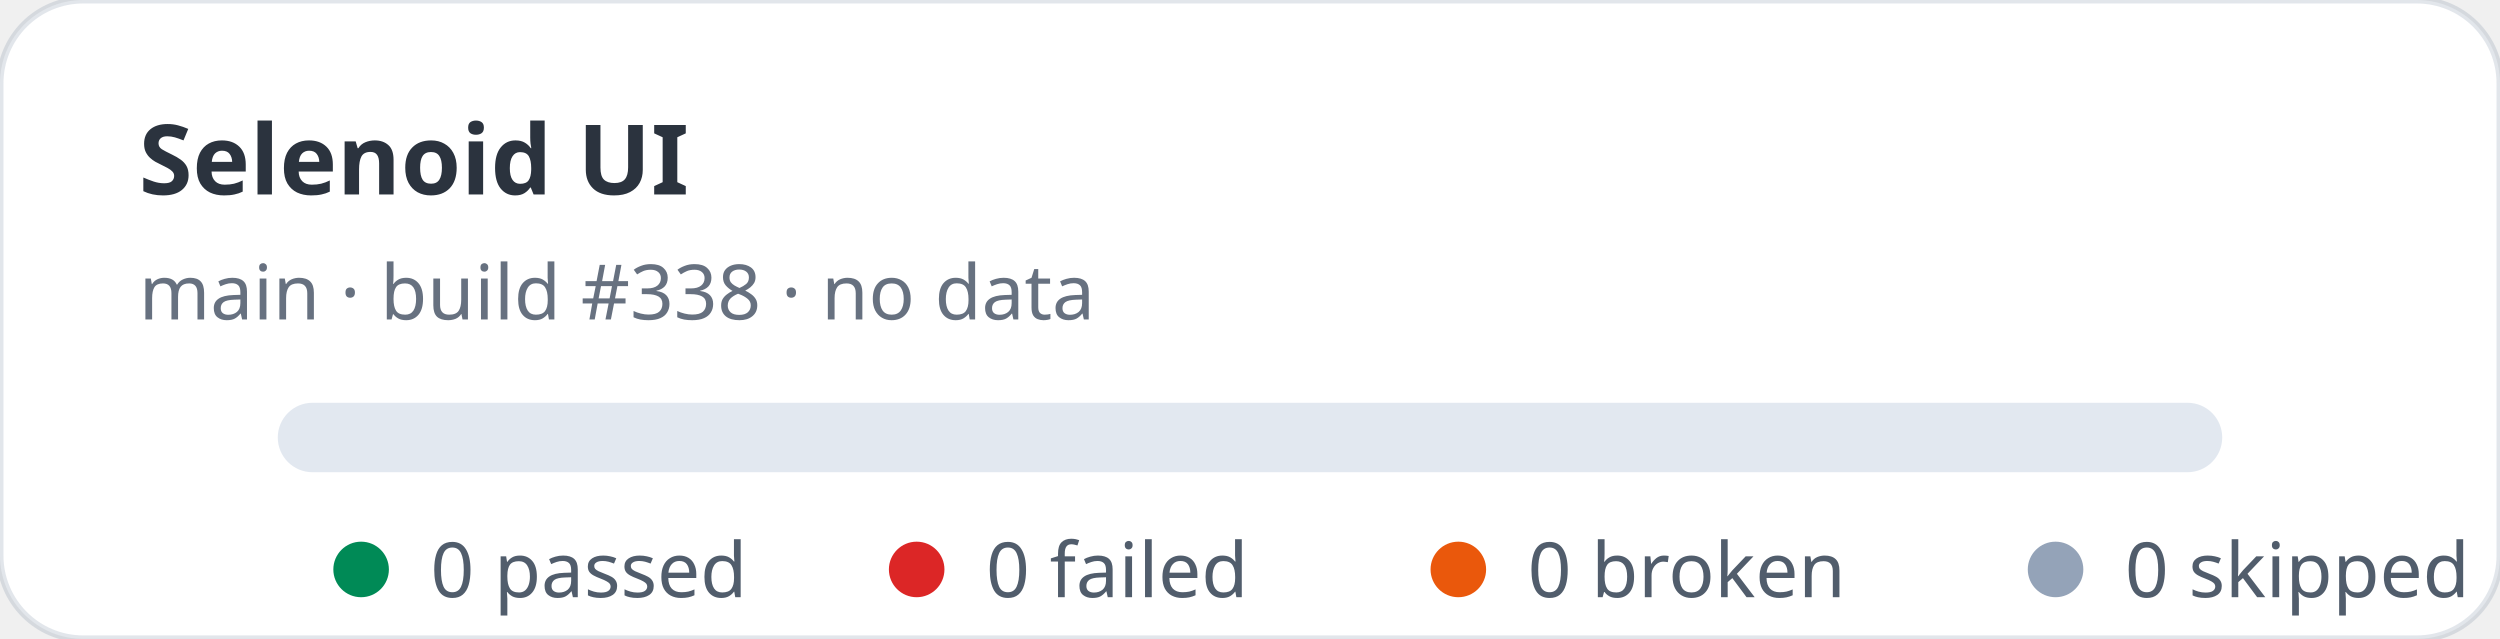
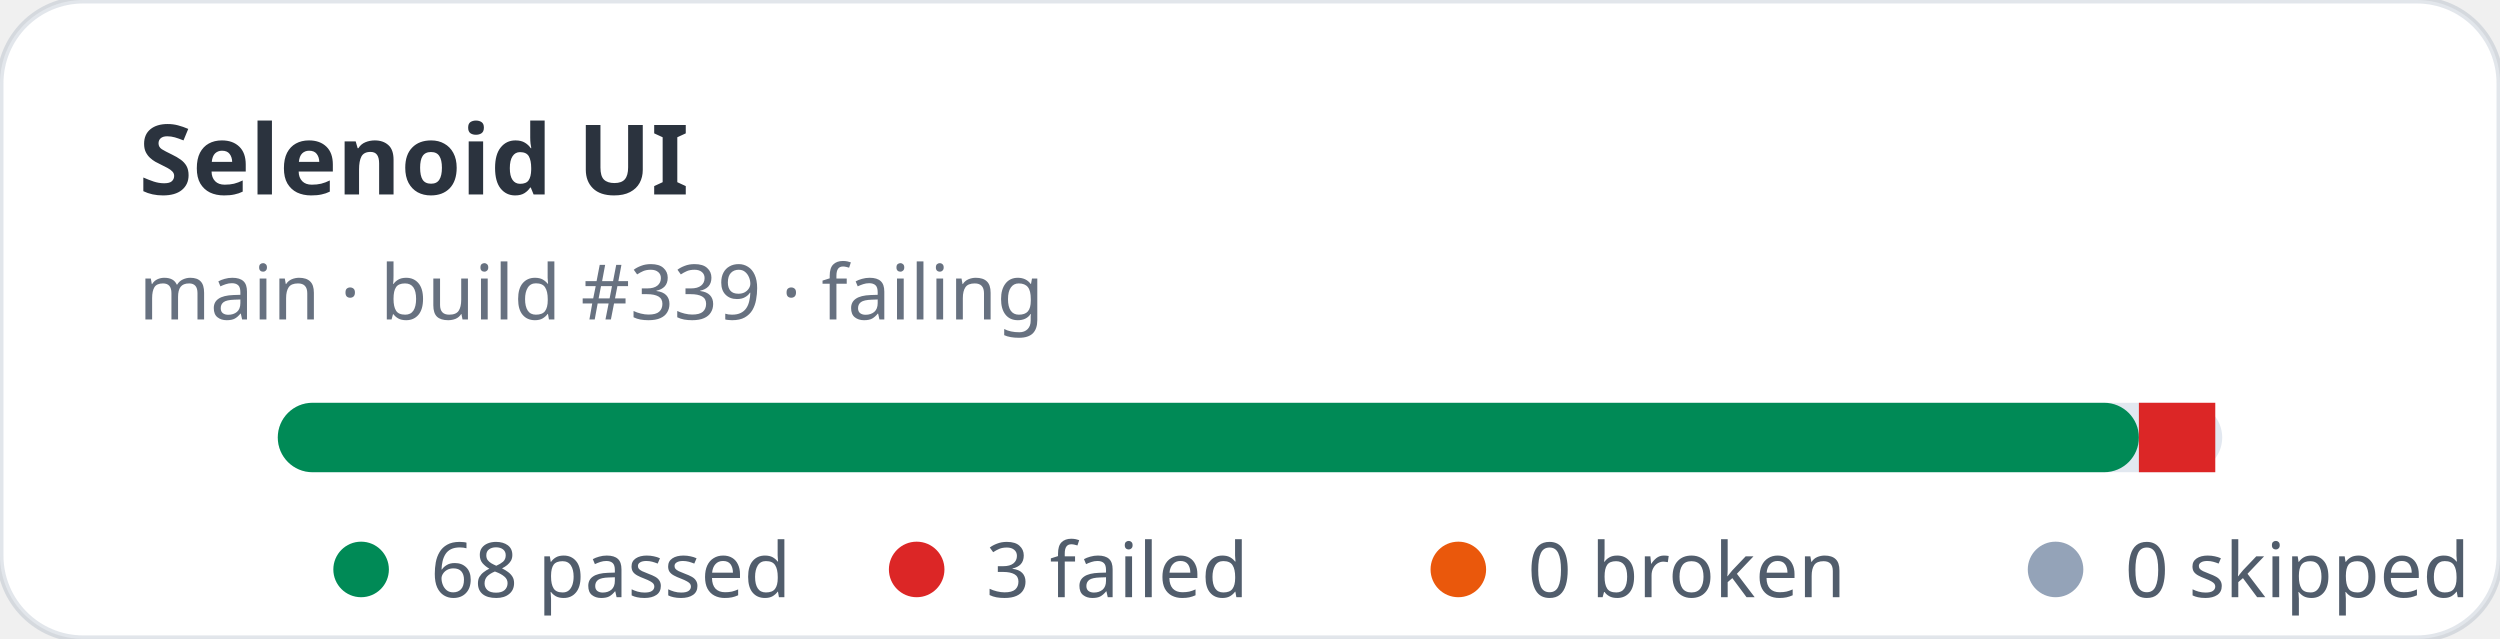
- <svg xmlns="http://www.w3.org/2000/svg" width="360" height="92" viewBox="0 0 360 92" role="img" aria-label="Selenoid UI stats: 0 passed, 0 failed">
+ <svg xmlns="http://www.w3.org/2000/svg" width="360" height="92" viewBox="0 0 360 92" role="img" aria-label="Selenoid UI stats: 68 passed, 3 failed">
  <rect width="360" height="92" rx="12" fill="#ffffff" stroke="rgba(11,48,86,0.12)" />
  <text x="20" y="28" fill="rgba(1,10,24,0.83)" font-family="ui-sans-serif,system-ui,sans-serif" font-size="14" font-weight="700">Selenoid UI</text>
-   <text x="20" y="46" fill="rgba(2,19,44,0.6)" font-family="ui-sans-serif,system-ui,sans-serif" font-size="11">main · build #338 · no data</text>
+   <text x="20" y="46" fill="rgba(2,19,44,0.6)" font-family="ui-sans-serif,system-ui,sans-serif" font-size="11">main · build #339 · failing</text>
  <rect x="40" y="58" width="280" height="10" rx="5" fill="#e2e8f0" />
+   <rect x="40" y="58" width="268" height="10" rx="5" fill="#008a56" />
+   <rect x="308" y="58" width="11" height="10" fill="#dc2626" />
  <g font-family="ui-sans-serif,system-ui,sans-serif" font-size="11" fill="rgba(1,18,40,0.68)">
    <circle cx="52" cy="82" r="4" fill="#008a56" />
-     <text x="62" y="86">0 passed</text>
+     <text x="62" y="86">68 passed</text>
    <circle cx="132" cy="82" r="4" fill="#dc2626" />
-     <text x="142" y="86">0 failed</text>
+     <text x="142" y="86">3 failed</text>
    <circle cx="210" cy="82" r="4" fill="#ea580c" />
    <text x="220" y="86">0 broken</text>
    <circle cx="296" cy="82" r="4" fill="#94a3b8" />
    <text x="306" y="86">0 skipped</text>
  </g>
</svg>
